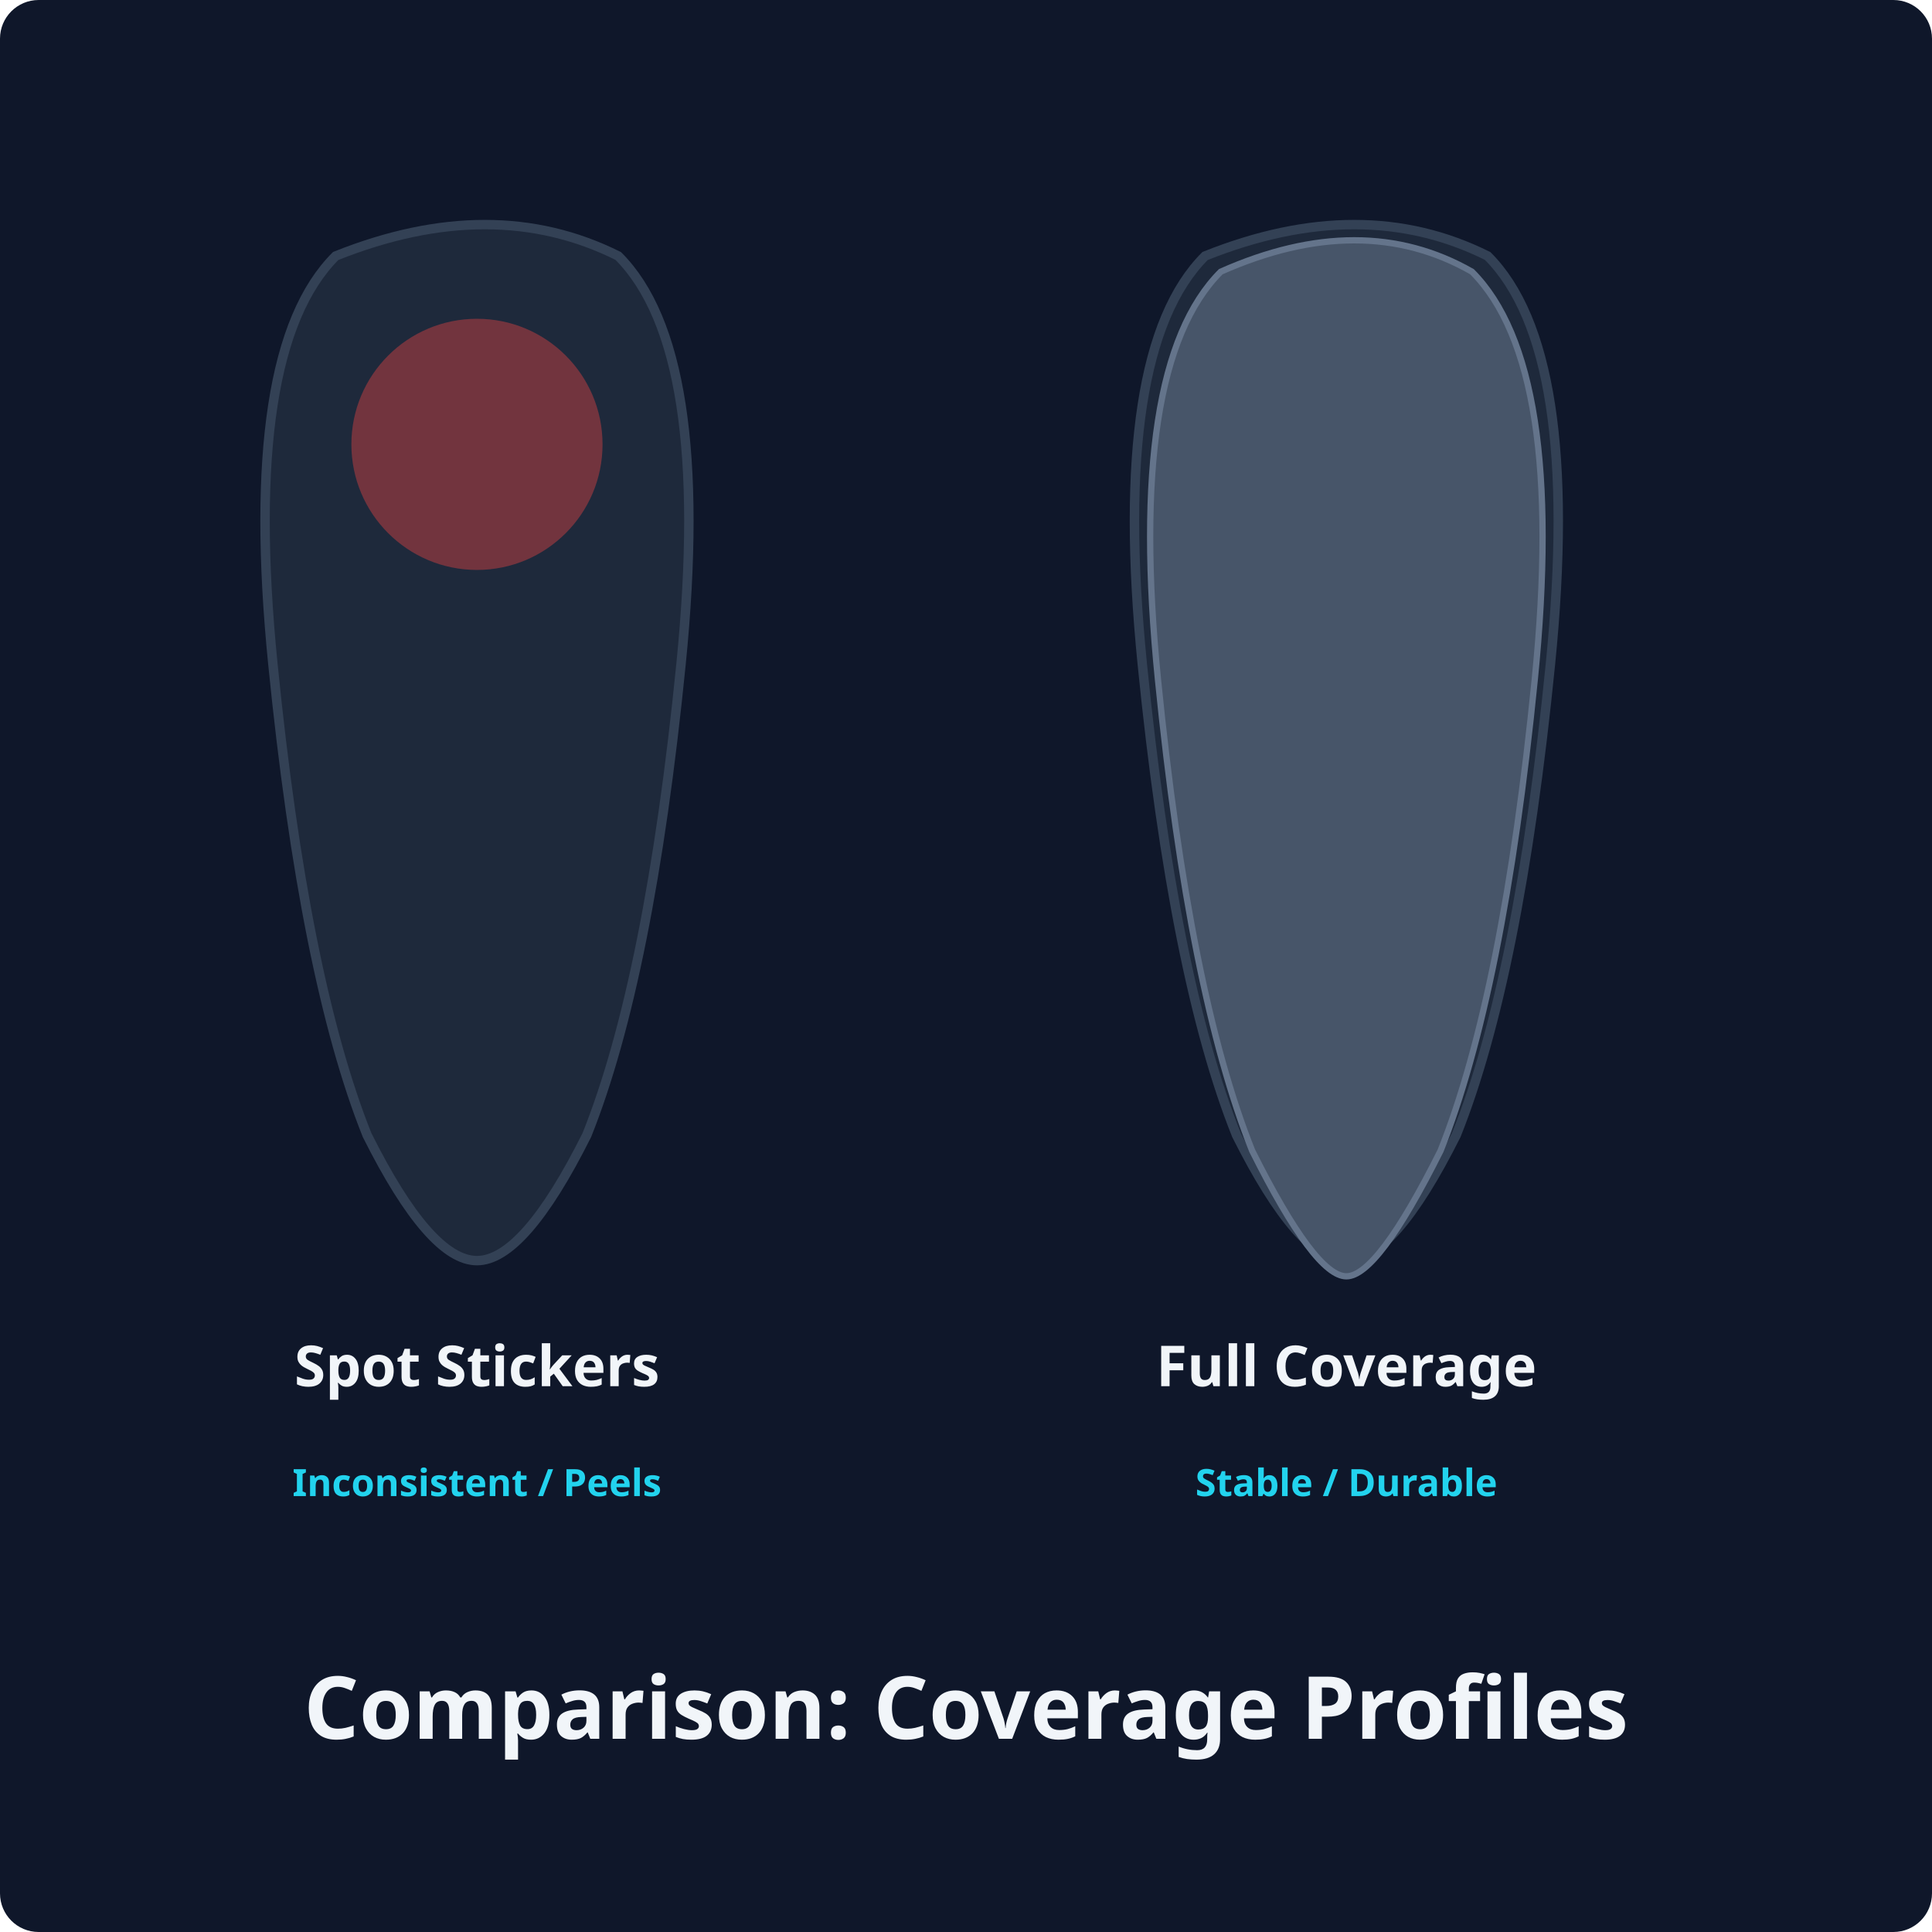
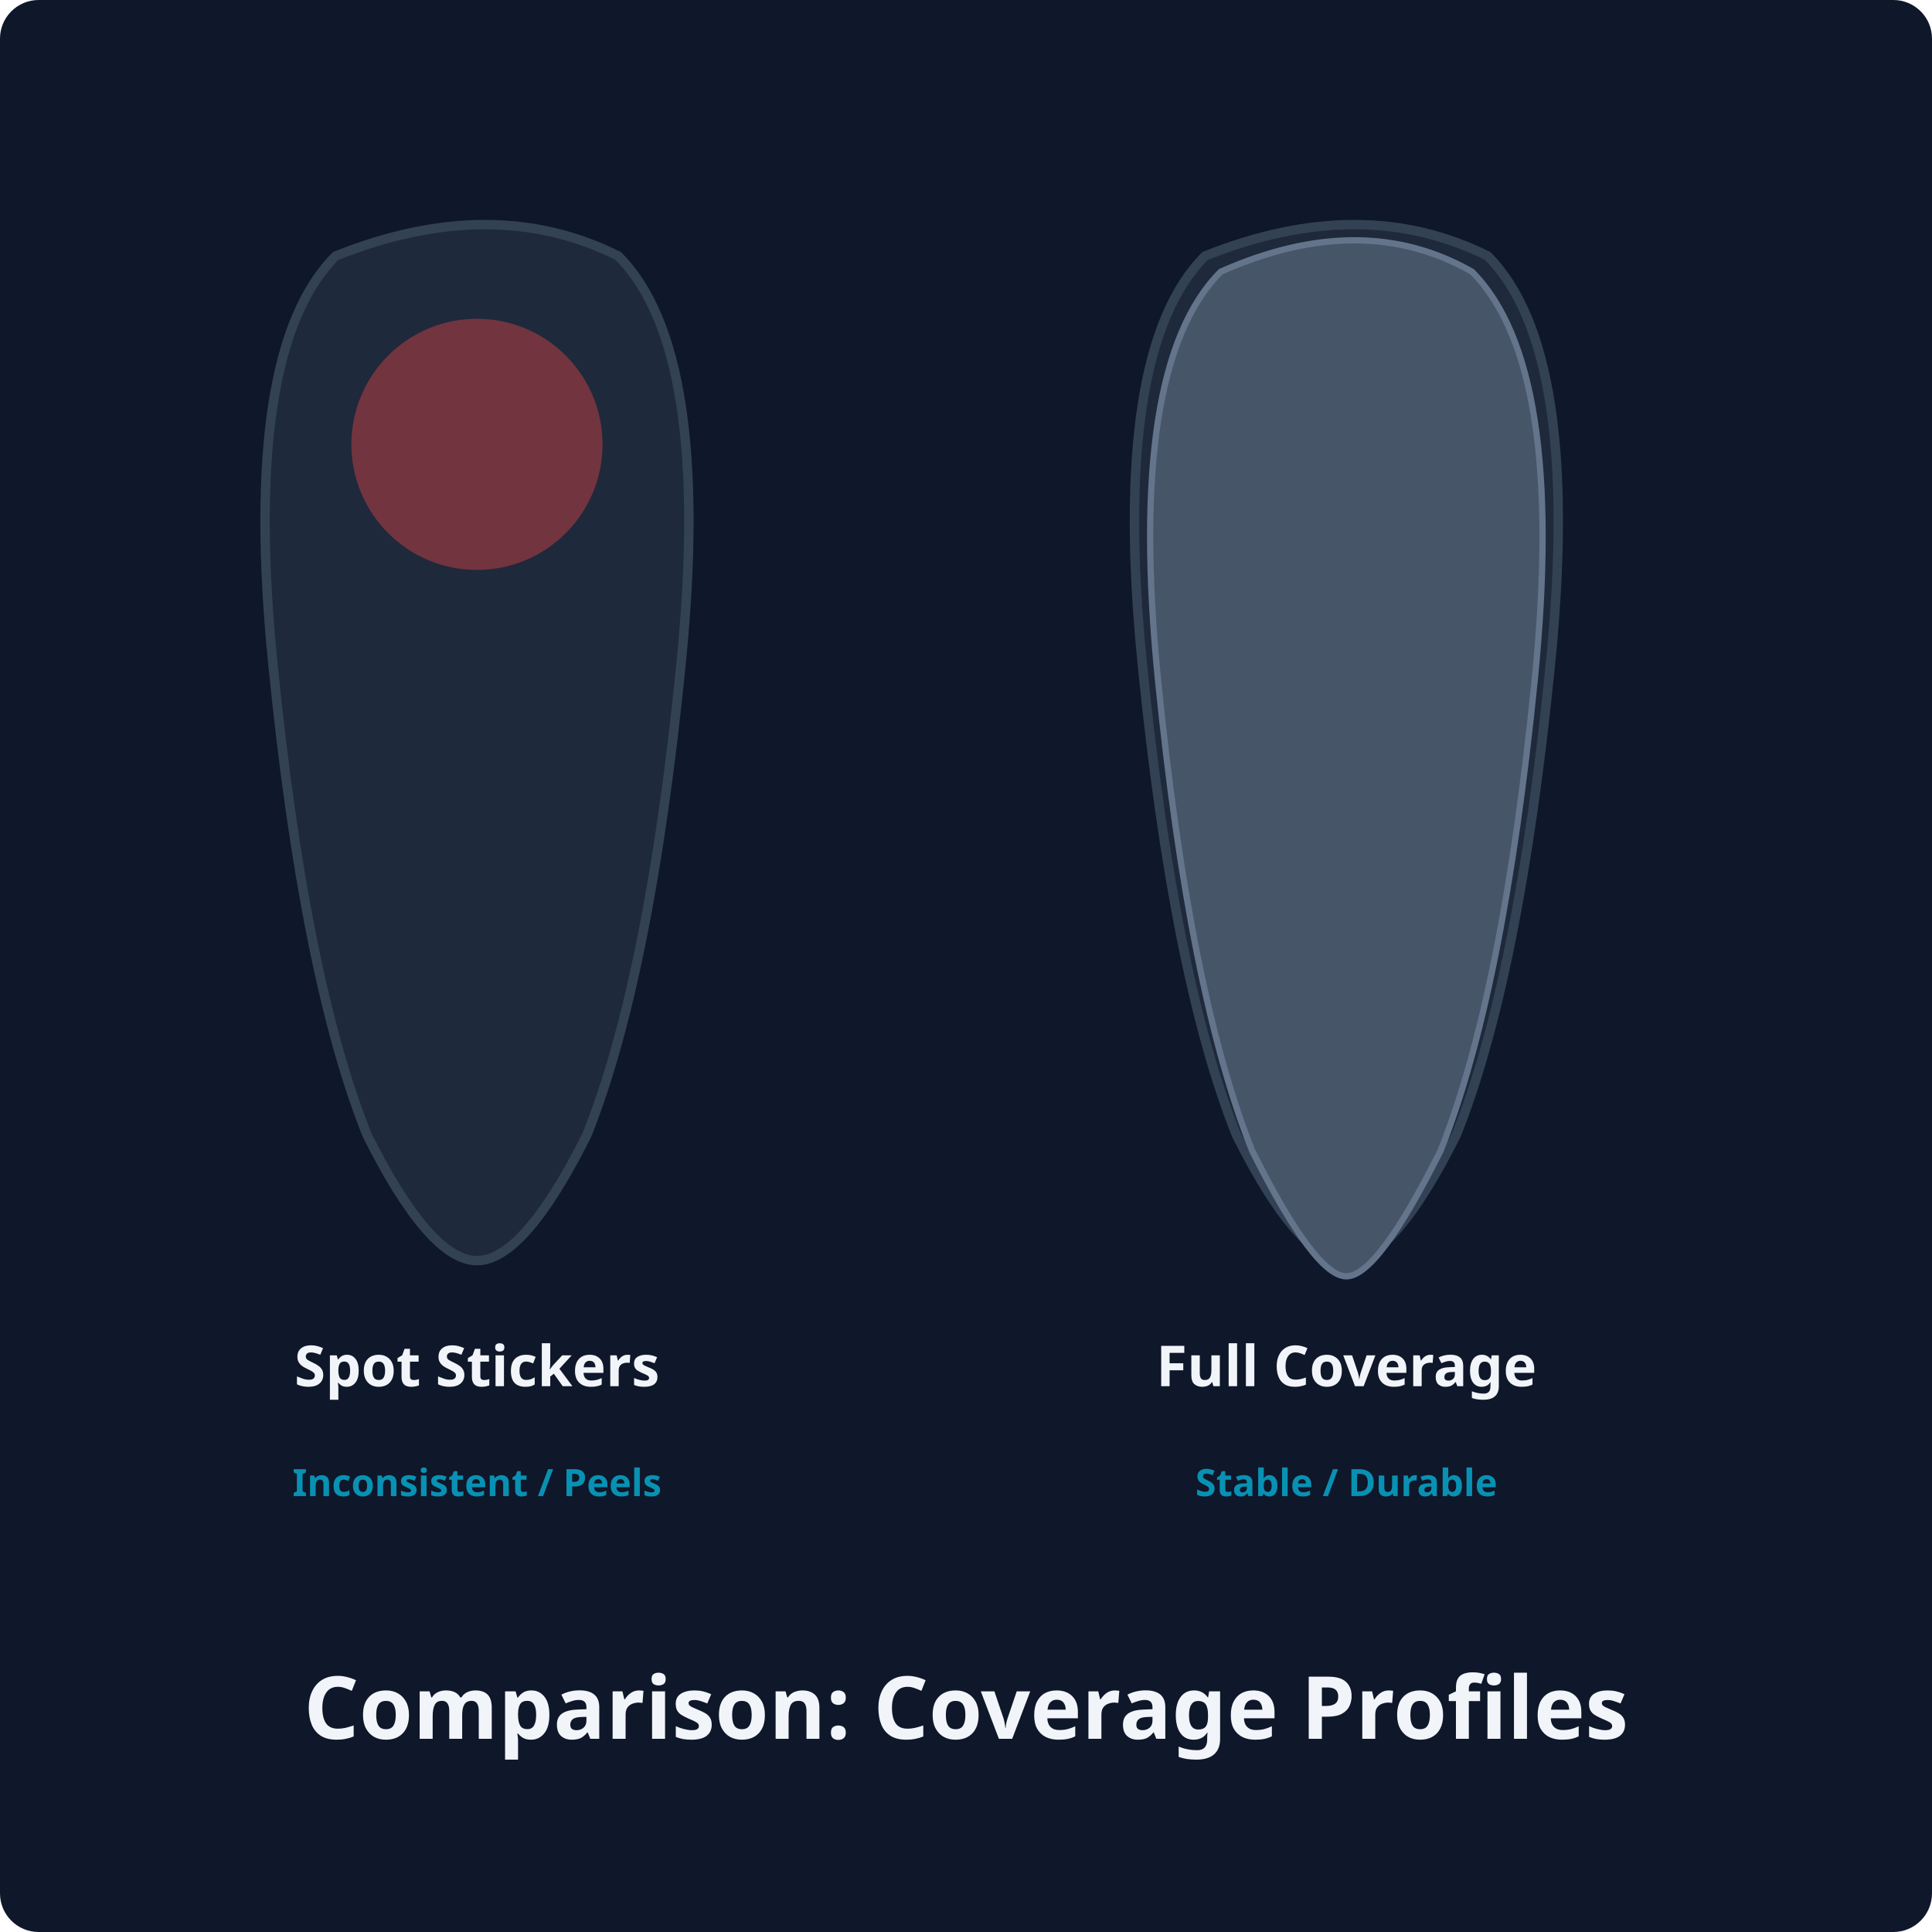
<svg xmlns="http://www.w3.org/2000/svg" viewBox="0 0 400 400">
  <rect class="bg" width="400" height="400" rx="8" />
  <style>
    .bg { fill: #0f172a; }
    .shoe { fill: #1e293b; stroke: #334155; stroke-width: 3; }
    .suede { fill: #475569; stroke: #64748b; stroke-width: 2; }
-     .accent-line { stroke: #22d3ee; stroke-width: 2.5; fill: none; stroke-dasharray: 4,4; }
+     .accent-line { stroke: #0891b2; stroke-width: 2.5; fill: none; stroke-dasharray: 4,4; }
    .text { font-family: 'Albert Sans', system-ui, sans-serif; font-size: 18px; font-weight: 700; text-anchor: middle; fill: #f1f5f9; }
-     .label { font-family: 'Albert Sans', system-ui, sans-serif; font-size: 12px; font-weight: 600; fill: #22d3ee; text-anchor: middle; }
+     .label { font-family: 'Albert Sans', system-ui, sans-serif; font-size: 12px; font-weight: 600; fill: #0891b2; text-anchor: middle; }
    .tool { fill: #94a3b8; stroke: #f1f5f9; stroke-width: 1.5; }
-     .checkmark { stroke: #22d3ee; stroke-width: 4; fill: none; stroke-linecap: round; stroke-linejoin: round; }
+     .checkmark { stroke: #0891b2; stroke-width: 4; fill: none; stroke-linecap: round; stroke-linejoin: round; }
</style>
  <g transform="translate(50, 40) scale(0.65)">
    <path class="shoe" d="M30,20 Q80,0 120,20 Q150,50 140,150 Q130,250 110,300 Q90,340 75,340 Q60,340 40,300 Q20,250 10,150 Q0,50 30,20 Z" />
    <circle fill="#ef4444" opacity="0.4" cx="75" cy="80" r="40" />
    <text x="75" y="380" class="text" font-size="28">Spot Stickers</text>
    <text x="75" y="415" class="label" fill="#ef4444" font-size="16">Inconsistent / Peels</text>
  </g>
  <g transform="translate(230, 40) scale(0.65)">
    <path class="shoe" d="M30,20 Q80,0 120,20 Q150,50 140,150 Q130,250 110,300 Q90,340 75,340 Q60,340 40,300 Q20,250 10,150 Q0,50 30,20 Z" />
    <path class="suede" d="M35,25 Q80,5 115,25 Q145,55 135,155 Q125,255 105,305 Q85,345 75,345 Q65,345 45,305 Q25,255 15,155 Q5,55 35,25 Z" />
    <text x="75" y="380" class="text" font-size="28">Full Coverage</text>
-     <text x="75" y="415" class="label" fill="#22d3ee" font-size="16">Stable / Durable</text>
+     <text x="75" y="415" class="label" fill="#0891b2" font-size="16">Stable / Durable</text>
  </g>
  <text x="200" y="360" class="text">Comparison: Coverage Profiles</text>
</svg>
